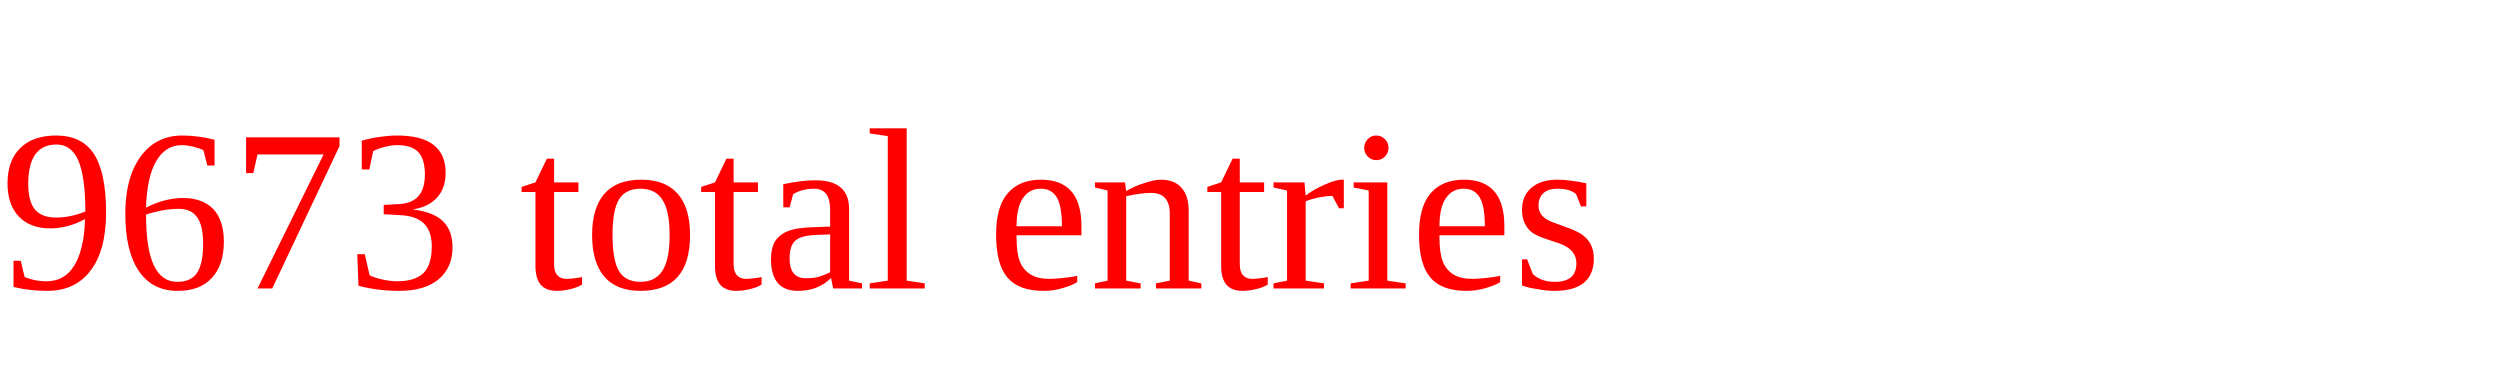
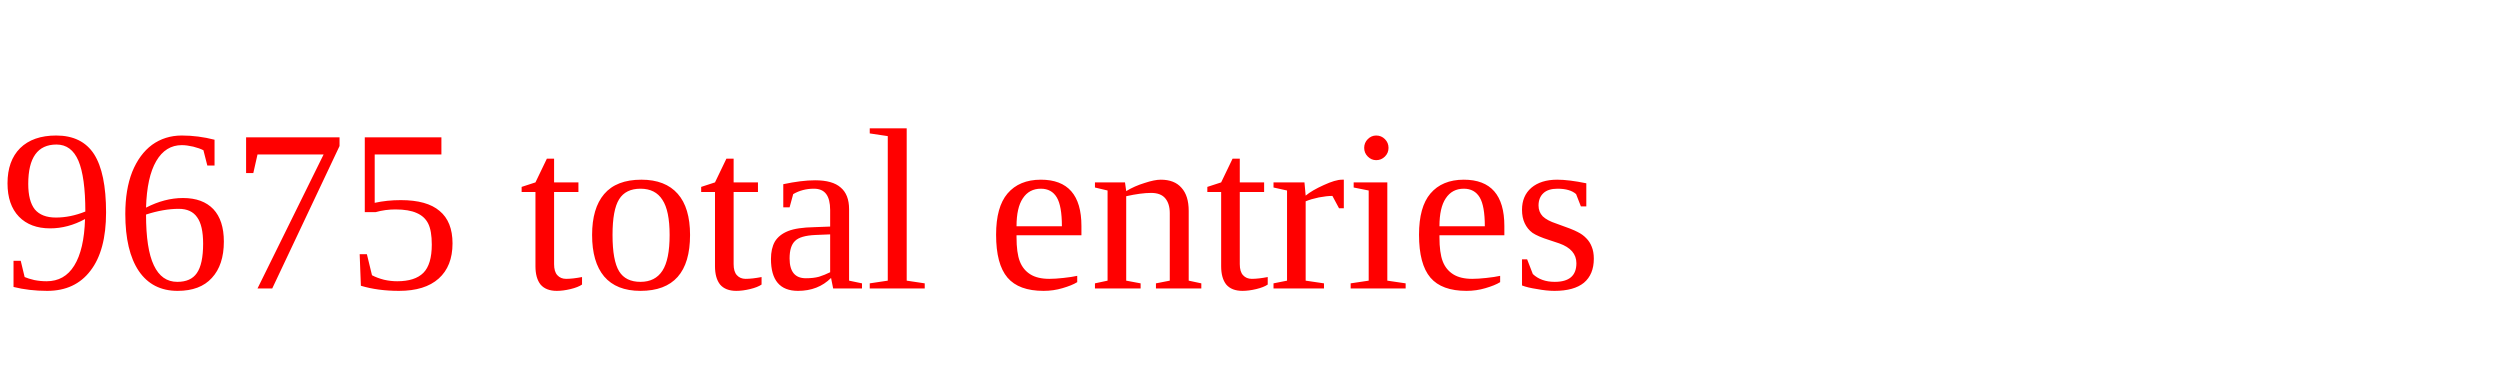
<svg xmlns="http://www.w3.org/2000/svg" height="20" width="130" version="1.1">
-   <text x="0" y="15" fill="red">9673 total entries</text>
+   <text x="0" y="15" fill="red">9675 total entries</text>
</svg>
